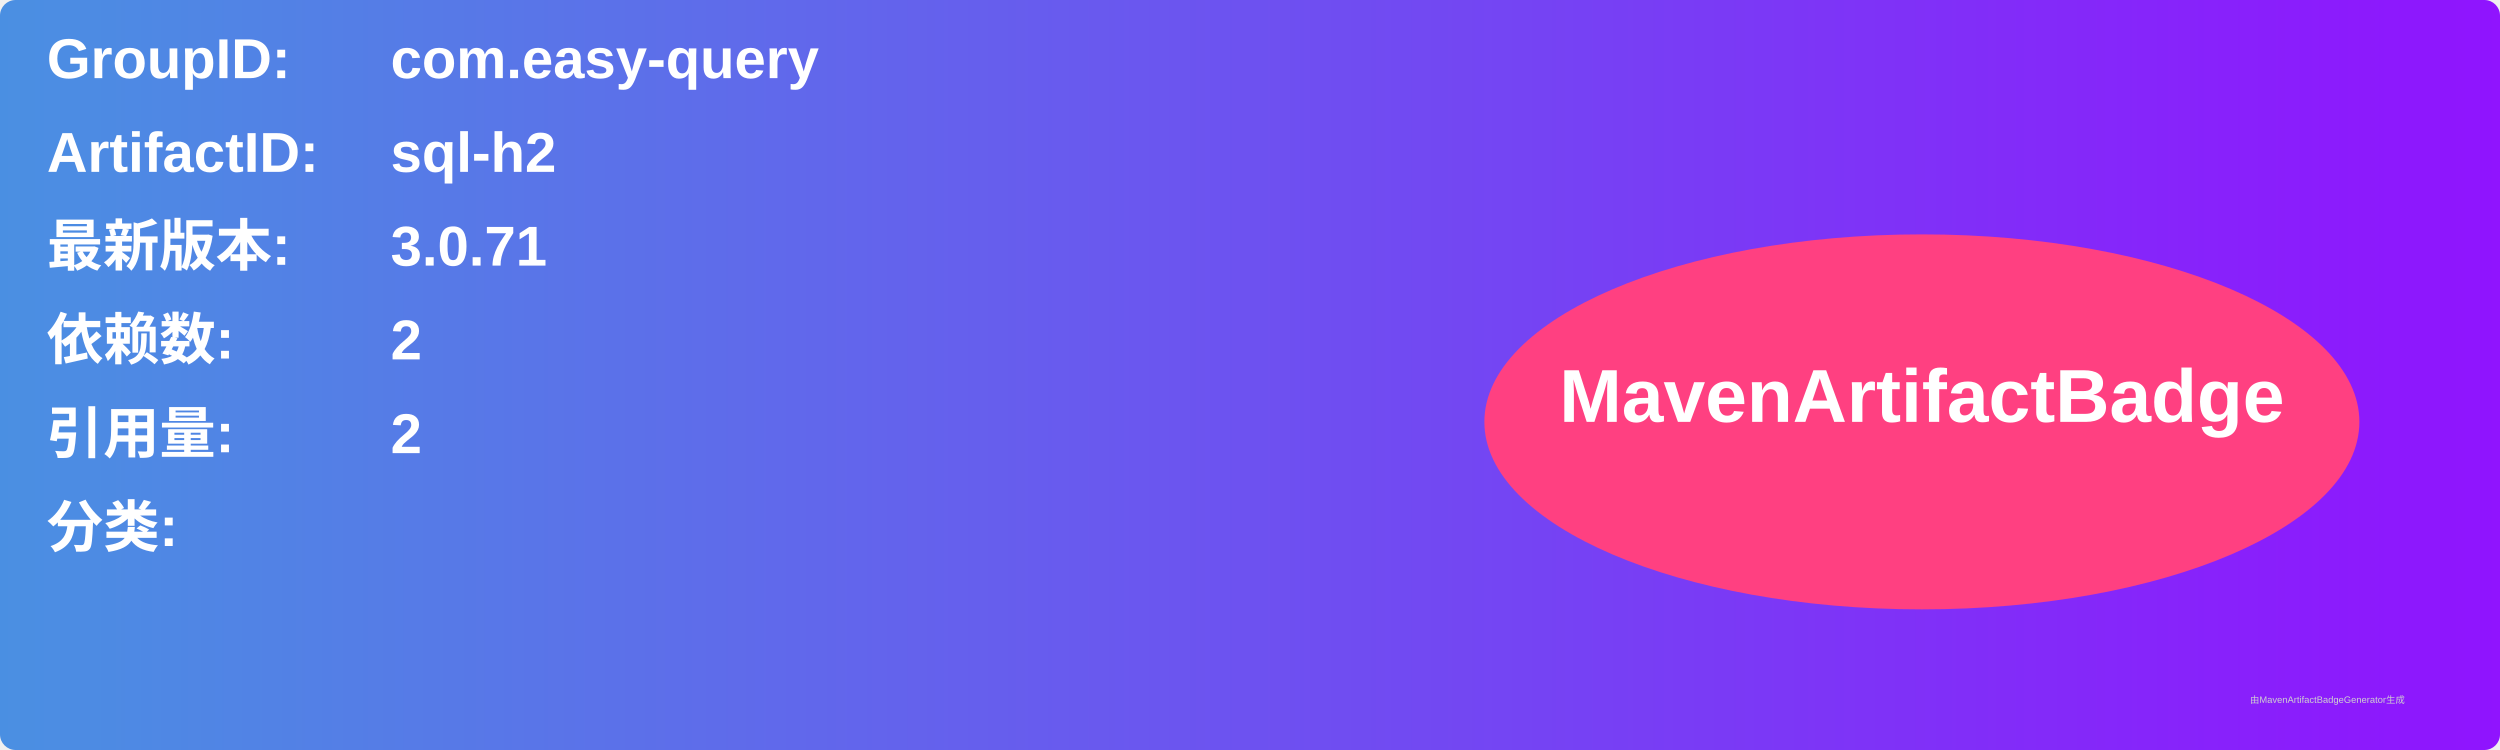
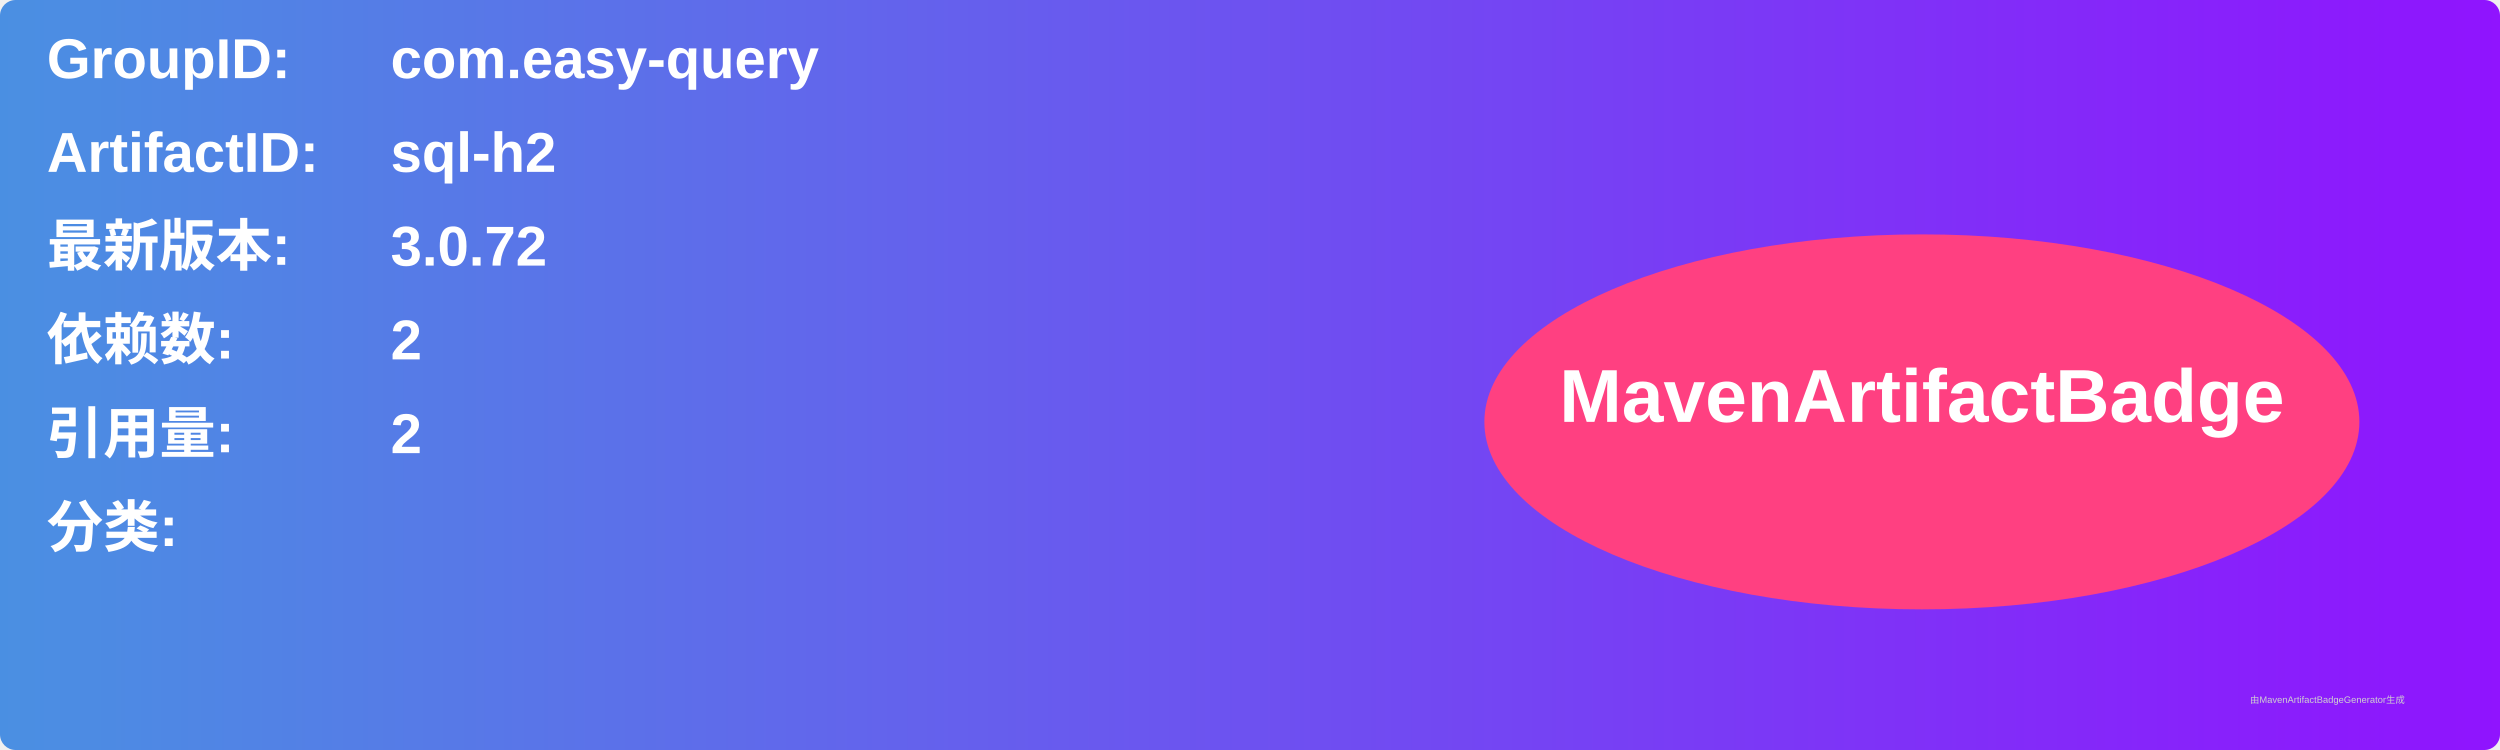
<svg xmlns="http://www.w3.org/2000/svg" width="800" height="240" viewBox="0 0 800 240">
  <linearGradient id="grad" x1="0%" y1="0%" x2="100%" y2="0%">
    <stop offset="0%" stop-color="#4a90e2" />
    <stop offset="100%" stop-color="#9013fe" />
  </linearGradient>
  <rect width="100%" height="100%" rx="5" ry="5" fill="url(#grad)" />
  <g transform="translate(15, 15)">
    <text x="0" y="10" font-family="Arial" font-size="18" fill="white" font-weight="bold" width="260">GroupID:</text>
    <text x="110" y="10" font-family="Arial" font-size="18" fill="white" font-weight="bold" width="460">com.easy-query</text>
    <text x="0" y="40" font-family="Arial" font-size="18" fill="white" font-weight="bold" width="260">ArtifactID:</text>
    <text x="110" y="40" font-family="Arial" font-size="18" fill="white" font-weight="bold" width="460">sql-h2</text>
    <text x="0" y="70" font-family="Arial" font-size="18" fill="white" font-weight="bold">最新版本:</text>
    <text x="110" y="70" font-family="Arial" font-size="18" fill="white" font-weight="bold">
-       <tspan font-weight="bold">3.0.71</tspan>
+       <tspan font-weight="bold">3.0.72</tspan>
    </text>
    <text x="0" y="100" font-family="Arial" font-size="18" fill="white" font-weight="bold">依赖数: </text>
    <text x="110" y="100" font-family="Arial" font-size="18" fill="white">
      <tspan font-weight="bold">2</tspan>
    </text>
    <text x="0" y="130" font-family="Arial" font-size="18" fill="white" font-weight="bold">引用量: </text>
    <text x="110" y="130" font-family="Arial" font-size="18" fill="white">
      <tspan font-weight="bold">2</tspan>
    </text>
    <text x="0" y="160" font-family="Arial" font-size="18" fill="white" font-weight="bold">分类:</text>
    <text x="10" y="190" font-family="Arial" font-size="10" fill="white">
      <tspan font-weight="bold" />
    </text>
    <ellipse cx="600" cy="120" rx="140" ry="60" fill="#ff4081" />
    <text x="600" y="120" text-anchor="middle" font-family="Arial" font-size="24" fill="white" font-weight="bold">MavenArtifactBadge</text>
  </g>
  <text x="720" y="225" font-family="Arial" font-size="3" fill="#d0d0d0">由MavenArtifactBadgeGenerator生成</text>
</svg>
